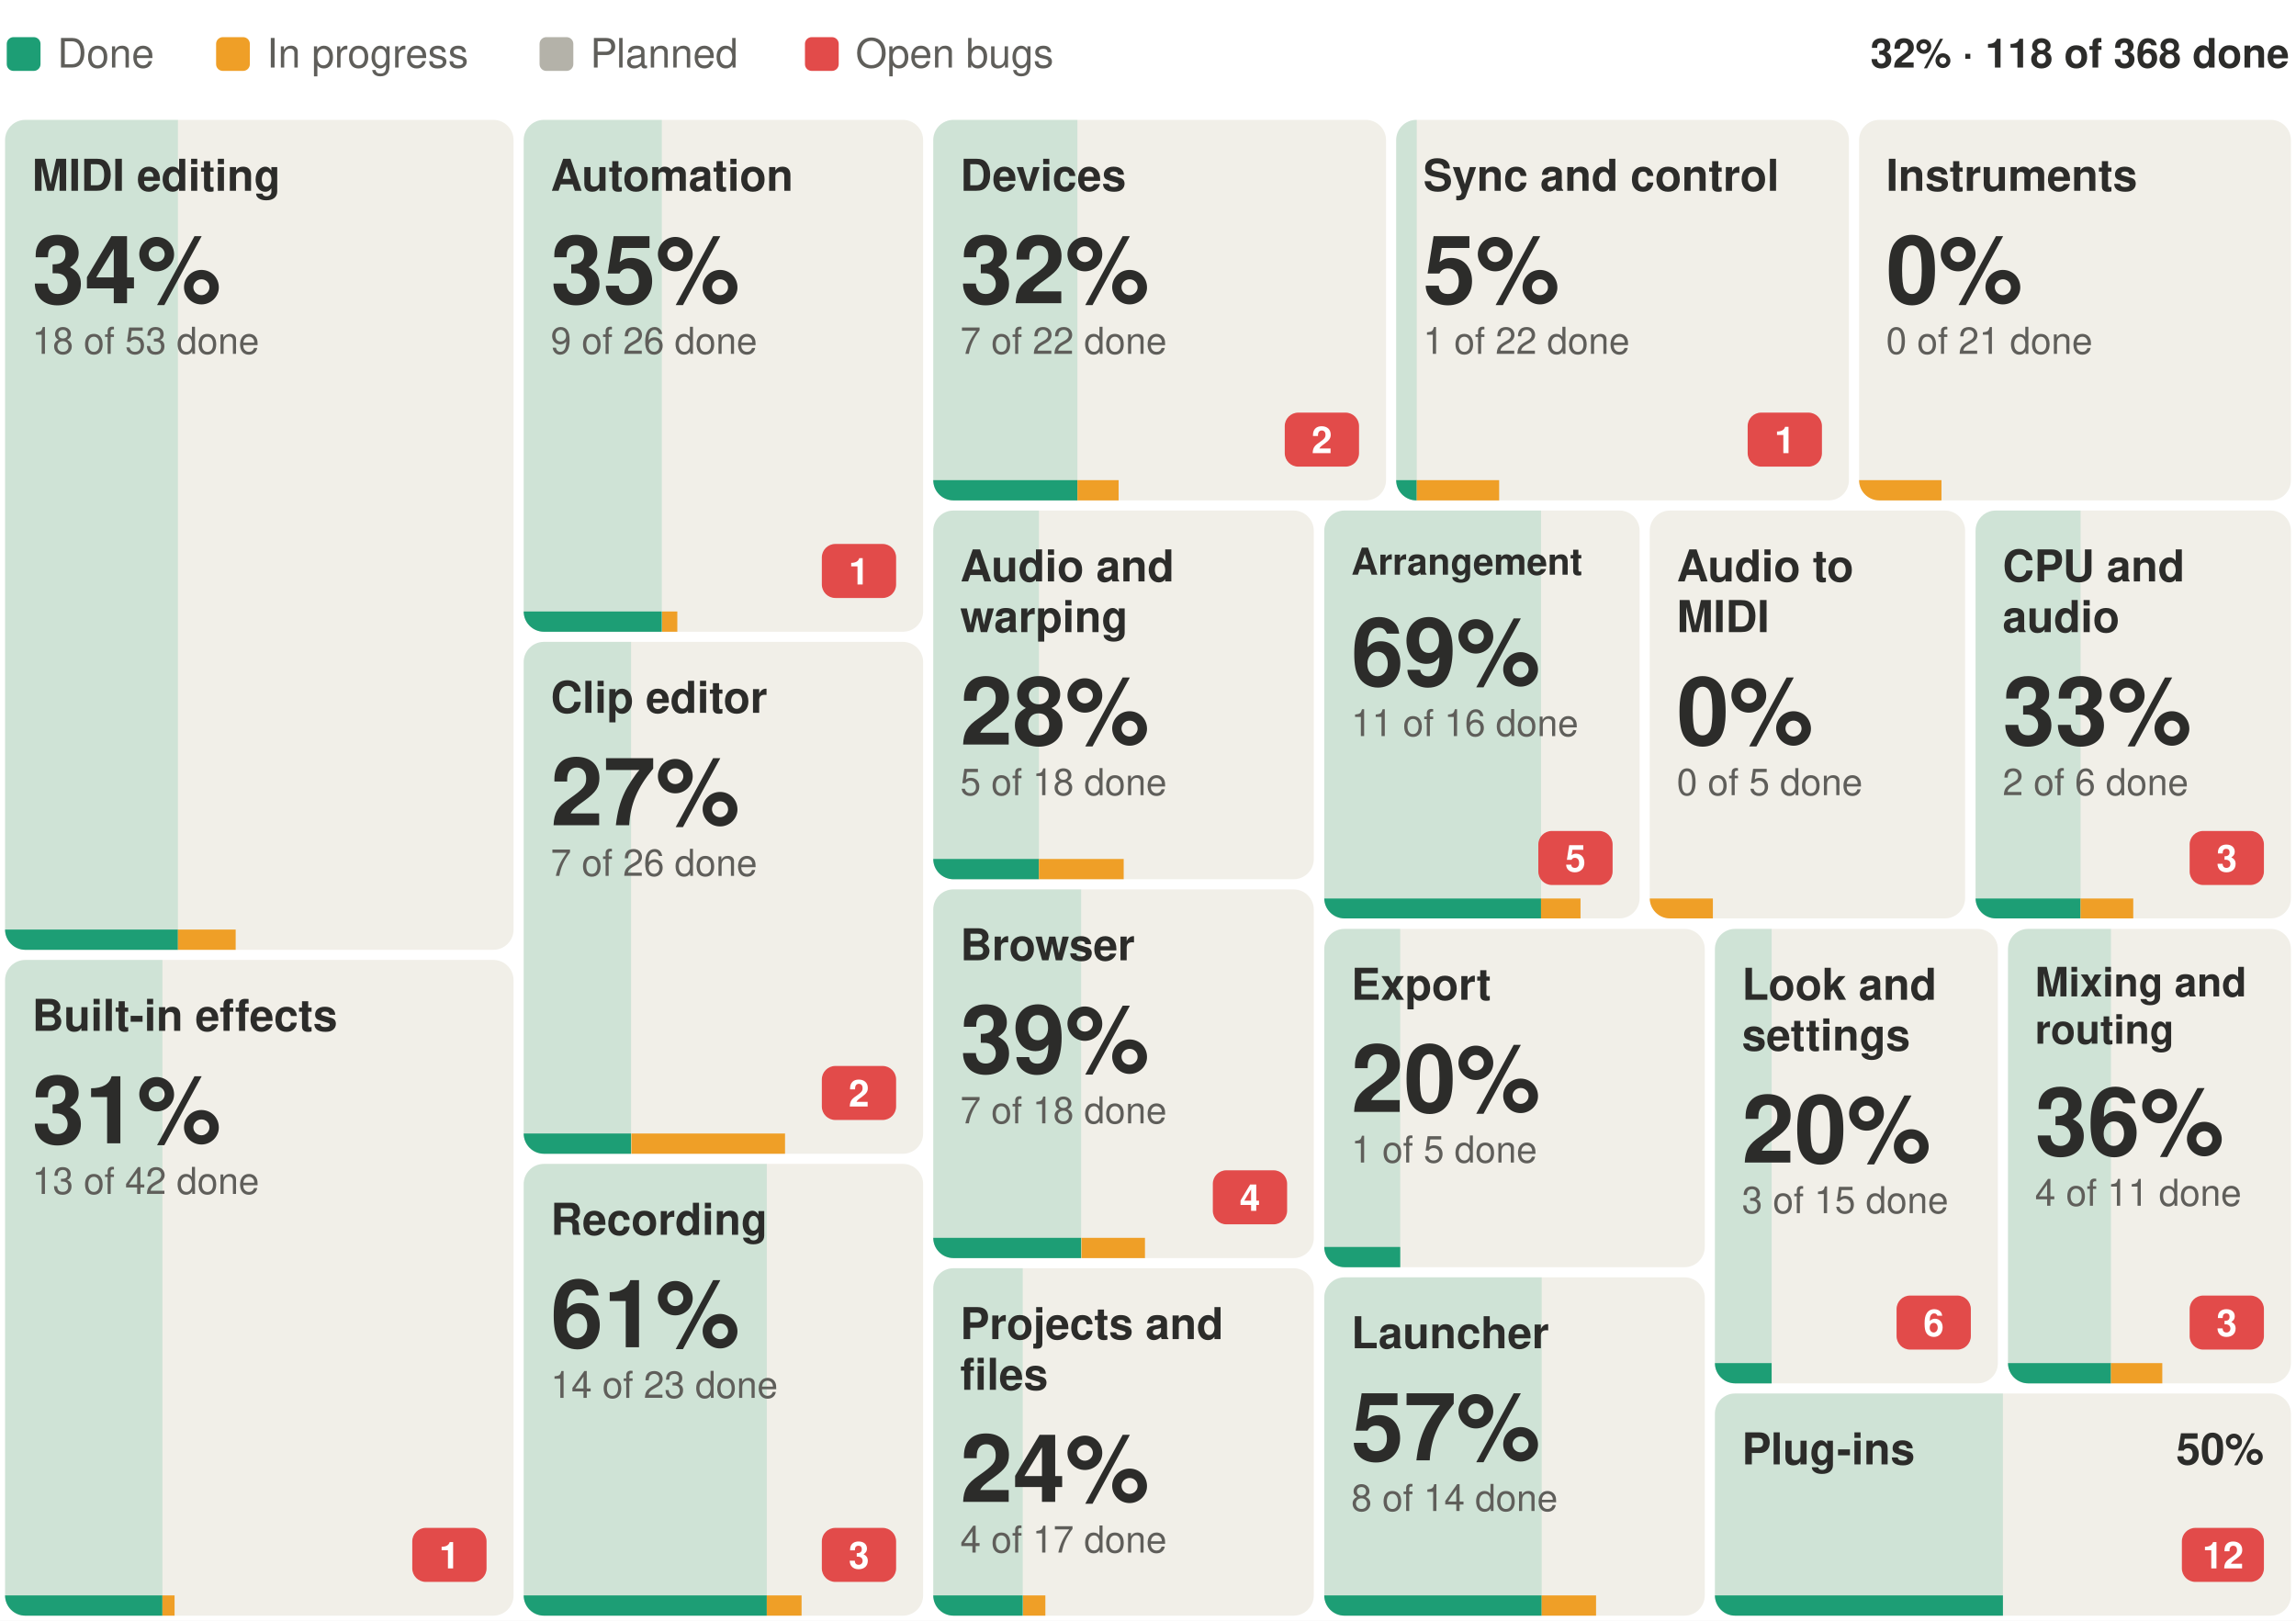
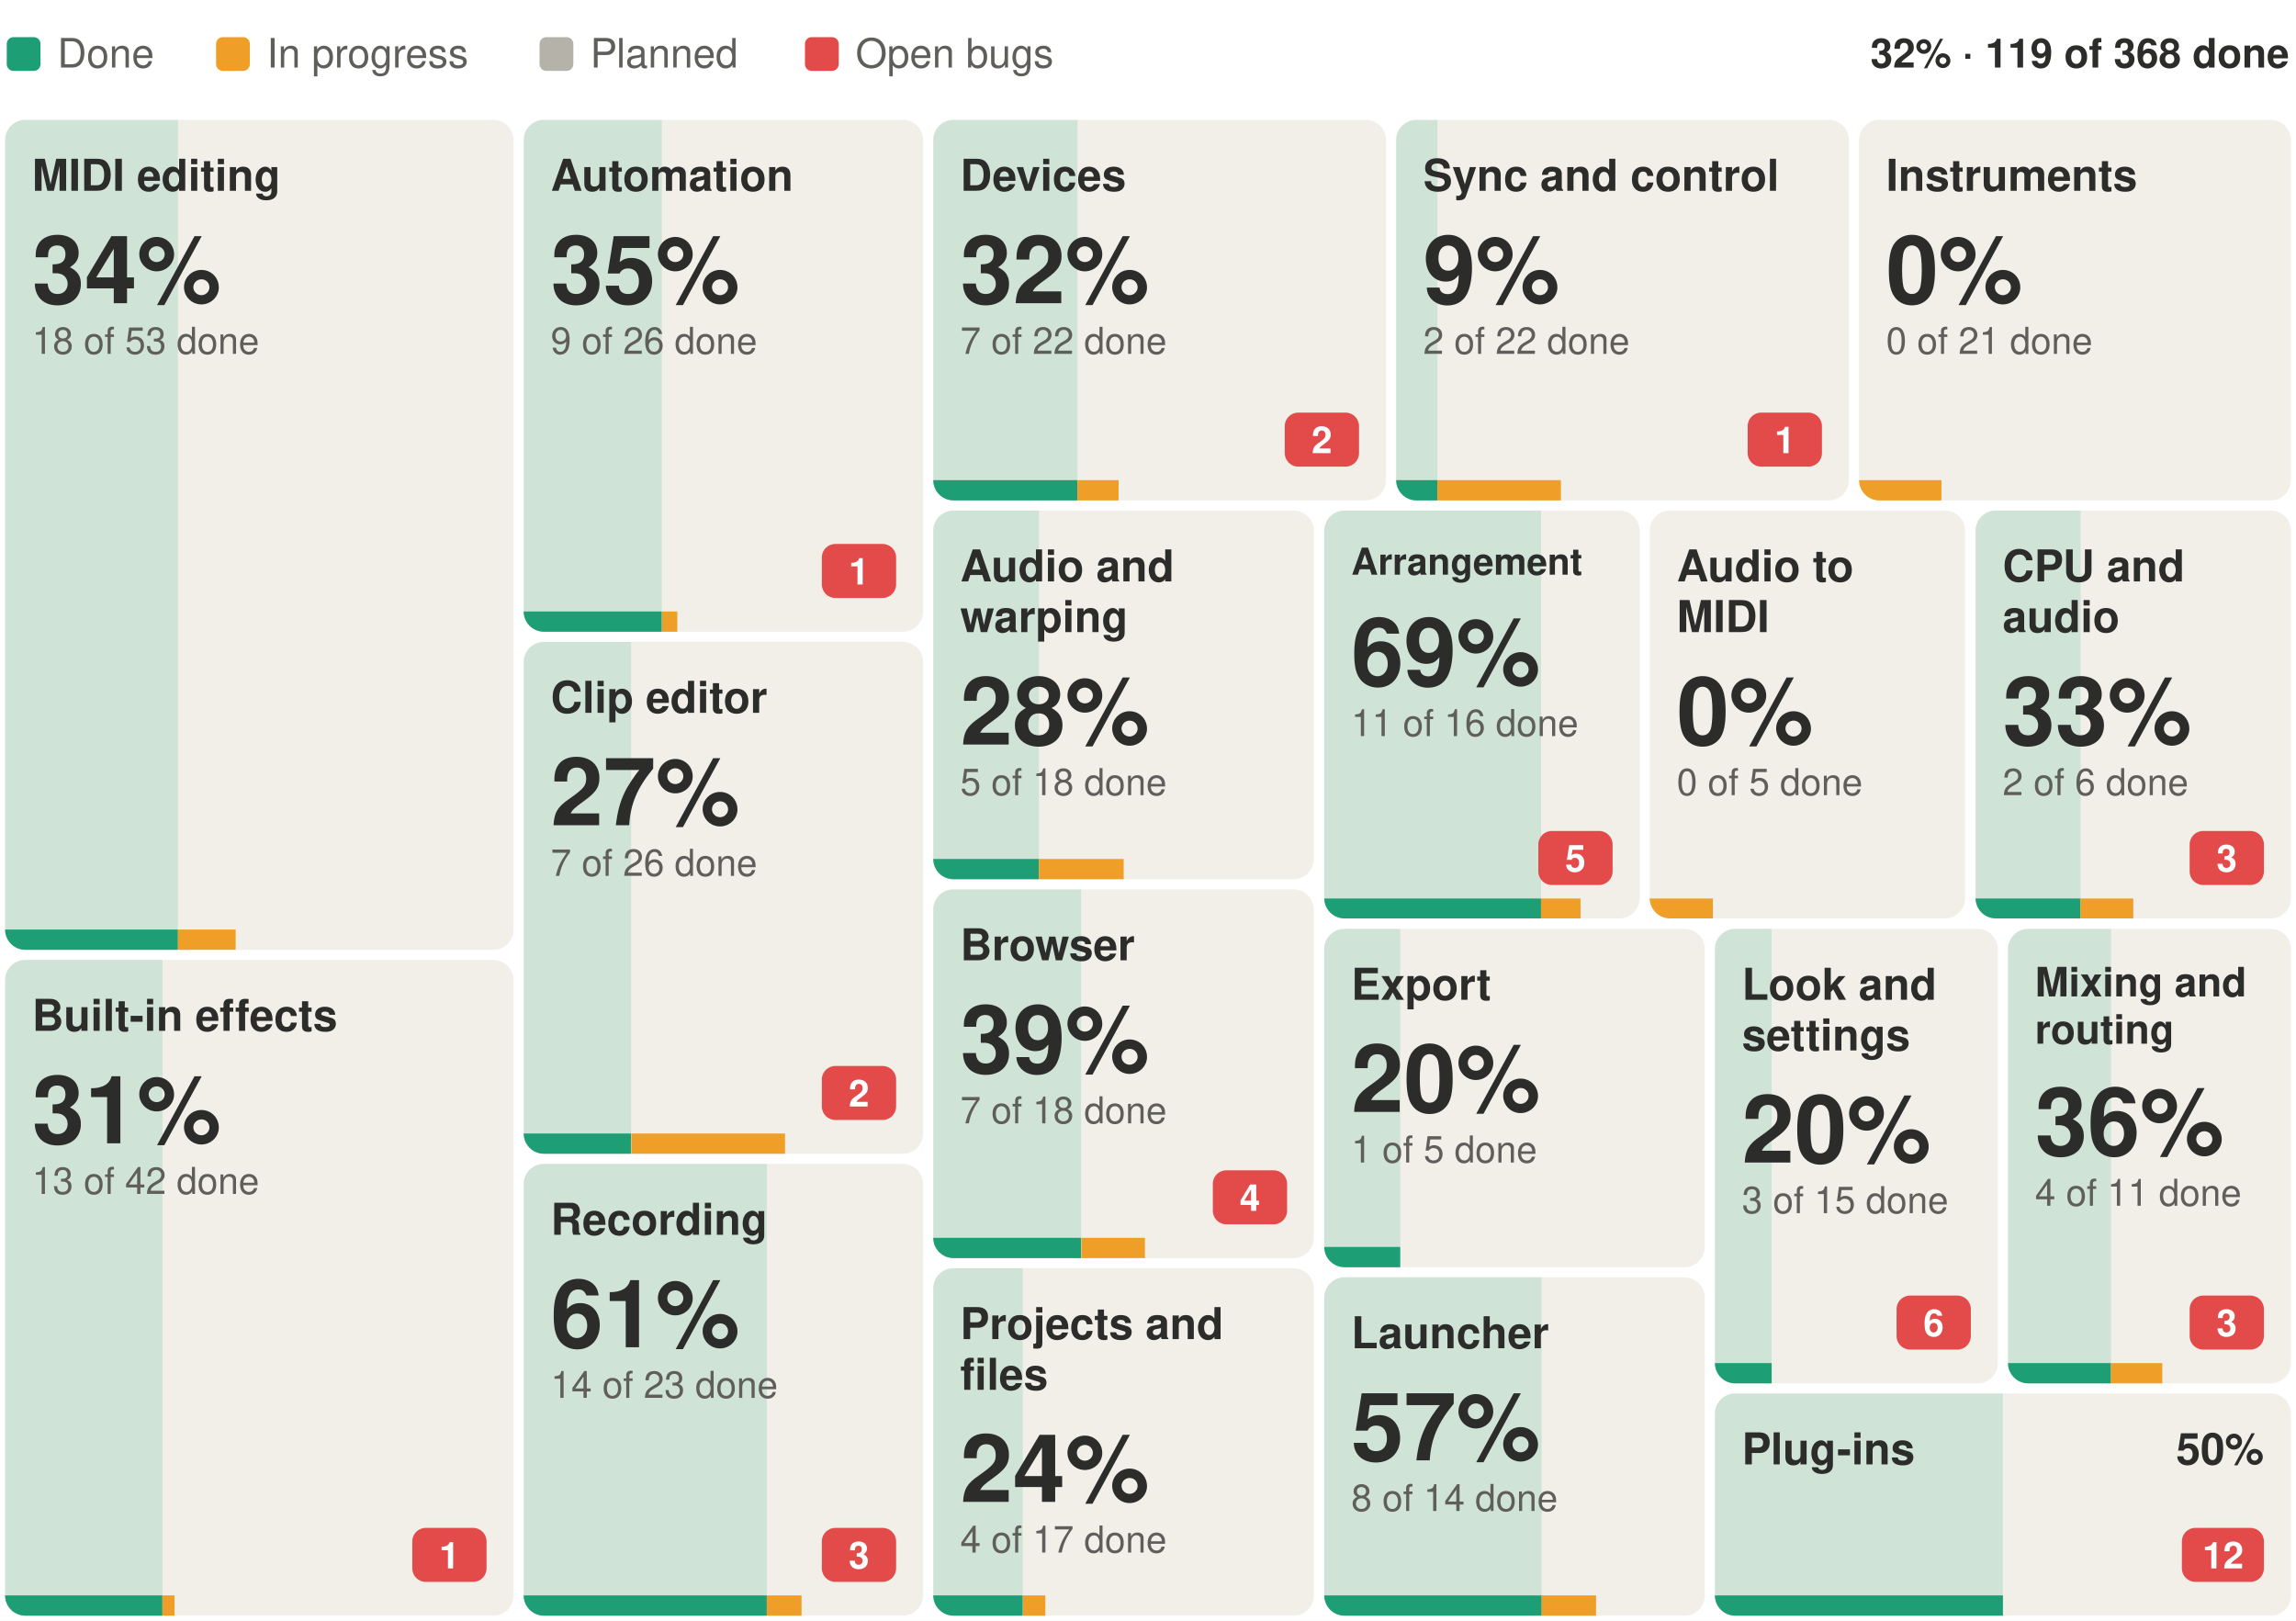
- <svg xmlns="http://www.w3.org/2000/svg" width="680" height="480" viewBox="0 0 680 480" font-family="-apple-system, BlinkMacSystemFont, 'Segoe UI', Helvetica, Arial, sans-serif" role="img" aria-label="Suhina by area: 118 of 368 features done">
+ <svg xmlns="http://www.w3.org/2000/svg" width="680" height="480" viewBox="0 0 680 480" font-family="-apple-system, BlinkMacSystemFont, 'Segoe UI', Helvetica, Arial, sans-serif" role="img" aria-label="Suhina by area: 119 of 368 features done">
  <rect width="680" height="480" fill="#ffffff" />
-   <text x="678.0" y="20.0" font-size="12" font-weight="600" text-anchor="end" fill="#2C2C2A">32% · 118 of 368 done</text>
+   <text x="678.0" y="20.0" font-size="12" font-weight="600" text-anchor="end" fill="#2C2C2A">32% · 119 of 368 done</text>
  <rect x="2.0" y="11" width="10" height="10" rx="2" fill="#1D9E75" />
  <text x="17.0" y="20.0" font-size="12" fill="#5F5E5A">Done</text>
  <rect x="64.0" y="11" width="10" height="10" rx="2" fill="#EF9F27" />
  <text x="79.0" y="20.0" font-size="12" fill="#5F5E5A">In progress</text>
  <rect x="159.8" y="11" width="10" height="10" rx="2" fill="#B4B2A9" />
  <text x="174.8" y="20.0" font-size="12" fill="#5F5E5A">Planned</text>
  <rect x="238.4" y="11" width="10" height="10" rx="2" fill="#E24B4A" />
  <text x="253.4" y="20.0" font-size="12" fill="#5F5E5A">Open bugs</text>
  <g>
    <clipPath id="b0">
      <rect x="1.5" y="35.5" width="150.6" height="245.8" rx="6" />
    </clipPath>
    <g clip-path="url(#b0)">
      <rect x="1.5" y="35.5" width="150.6" height="245.8" fill="#F1EFE8" />
      <rect x="1.5" y="35.5" width="51.2" height="245.8" fill="#1D9E75" fill-opacity="0.16" />
      <rect x="1.5" y="275.3" width="51.2" height="6" fill="#1D9E75" />
      <rect x="52.7" y="275.3" width="17.1" height="6" fill="#EF9F27" />
    </g>
    <text x="9.5" y="56.5" font-size="13" font-weight="600" fill="#2C2C2A">MIDI editing</text>
    <text x="9.5" y="89.8" font-size="28" font-weight="600" fill="#2C2C2A">34%</text>
    <text x="9.5" y="104.8" font-size="11" fill="#5F5E5A">18 of 53 done</text>
  </g>
  <g>
    <clipPath id="b1">
      <rect x="1.5" y="284.3" width="150.6" height="194.2" rx="6" />
    </clipPath>
    <g clip-path="url(#b1)">
      <rect x="1.5" y="284.3" width="150.6" height="194.2" fill="#F1EFE8" />
      <rect x="1.5" y="284.3" width="46.6" height="194.2" fill="#1D9E75" fill-opacity="0.16" />
      <rect x="1.5" y="472.5" width="46.6" height="6" fill="#1D9E75" />
      <rect x="48.1" y="472.5" width="3.6" height="6" fill="#EF9F27" />
    </g>
    <text x="9.5" y="305.3" font-size="13" font-weight="600" fill="#2C2C2A">Built-in effects</text>
    <rect x="122.1" y="452.5" width="22.0" height="16" rx="4" fill="#E24B4A" />
    <text x="133.1" y="464.5" font-size="11" font-weight="600" text-anchor="middle" fill="#ffffff">1</text>
    <text x="9.5" y="338.6" font-size="28" font-weight="600" fill="#2C2C2A">31%</text>
    <text x="9.5" y="353.6" font-size="11" fill="#5F5E5A">13 of 42 done</text>
  </g>
  <g>
    <clipPath id="b2">
      <rect x="155.1" y="35.5" width="118.3" height="151.6" rx="6" />
    </clipPath>
    <g clip-path="url(#b2)">
      <rect x="155.1" y="35.5" width="118.3" height="151.6" fill="#F1EFE8" />
      <rect x="155.1" y="35.5" width="40.9" height="151.6" fill="#1D9E75" fill-opacity="0.16" />
      <rect x="155.1" y="181.1" width="40.9" height="6" fill="#1D9E75" />
      <rect x="196.1" y="181.1" width="4.5" height="6" fill="#EF9F27" />
    </g>
    <text x="163.1" y="56.5" font-size="13" font-weight="600" fill="#2C2C2A">Automation</text>
    <rect x="243.4" y="161.1" width="22.0" height="16" rx="4" fill="#E24B4A" />
    <text x="254.4" y="173.1" font-size="11" font-weight="600" text-anchor="middle" fill="#ffffff">1</text>
    <text x="163.1" y="89.8" font-size="28" font-weight="600" fill="#2C2C2A">35%</text>
    <text x="163.1" y="104.8" font-size="11" fill="#5F5E5A">9 of 26 done</text>
  </g>
  <g>
    <clipPath id="b3">
      <rect x="155.1" y="190.1" width="118.3" height="151.6" rx="6" />
    </clipPath>
    <g clip-path="url(#b3)">
      <rect x="155.1" y="190.1" width="118.3" height="151.6" fill="#F1EFE8" />
      <rect x="155.1" y="190.1" width="31.8" height="151.6" fill="#1D9E75" fill-opacity="0.16" />
      <rect x="155.1" y="335.7" width="31.8" height="6" fill="#1D9E75" />
      <rect x="187.0" y="335.7" width="45.5" height="6" fill="#EF9F27" />
    </g>
    <text x="163.1" y="211.1" font-size="13" font-weight="600" fill="#2C2C2A">Clip editor</text>
    <rect x="243.4" y="315.7" width="22.0" height="16" rx="4" fill="#E24B4A" />
    <text x="254.4" y="327.7" font-size="11" font-weight="600" text-anchor="middle" fill="#ffffff">2</text>
    <text x="163.1" y="244.4" font-size="28" font-weight="600" fill="#2C2C2A">27%</text>
    <text x="163.1" y="259.4" font-size="11" fill="#5F5E5A">7 of 26 done</text>
  </g>
  <g>
    <clipPath id="b4">
      <rect x="155.1" y="344.7" width="118.3" height="133.8" rx="6" />
    </clipPath>
    <g clip-path="url(#b4)">
      <rect x="155.1" y="344.7" width="118.3" height="133.8" fill="#F1EFE8" />
      <rect x="155.1" y="344.7" width="72.0" height="133.8" fill="#1D9E75" fill-opacity="0.16" />
      <rect x="155.1" y="472.5" width="72.0" height="6" fill="#1D9E75" />
      <rect x="227.1" y="472.5" width="10.3" height="6" fill="#EF9F27" />
    </g>
    <text x="163.1" y="365.7" font-size="13" font-weight="600" fill="#2C2C2A">Recording</text>
    <rect x="243.4" y="452.5" width="22.0" height="16" rx="4" fill="#E24B4A" />
    <text x="254.4" y="464.5" font-size="11" font-weight="600" text-anchor="middle" fill="#ffffff">3</text>
    <text x="163.1" y="399.0" font-size="28" font-weight="600" fill="#2C2C2A">61%</text>
    <text x="163.1" y="414.0" font-size="11" fill="#5F5E5A">14 of 23 done</text>
  </g>
  <g>
    <clipPath id="b5">
      <rect x="276.4" y="35.5" width="134.1" height="112.7" rx="6" />
    </clipPath>
    <g clip-path="url(#b5)">
      <rect x="276.4" y="35.5" width="134.1" height="112.7" fill="#F1EFE8" />
      <rect x="276.4" y="35.5" width="42.7" height="112.7" fill="#1D9E75" fill-opacity="0.16" />
      <rect x="276.4" y="142.2" width="42.7" height="6" fill="#1D9E75" />
      <rect x="319.1" y="142.2" width="12.2" height="6" fill="#EF9F27" />
    </g>
    <text x="284.4" y="56.5" font-size="13" font-weight="600" fill="#2C2C2A">Devices</text>
    <rect x="380.5" y="122.2" width="22.0" height="16" rx="4" fill="#E24B4A" />
    <text x="391.5" y="134.2" font-size="11" font-weight="600" text-anchor="middle" fill="#ffffff">2</text>
    <text x="284.4" y="89.8" font-size="28" font-weight="600" fill="#2C2C2A">32%</text>
    <text x="284.4" y="104.8" font-size="11" fill="#5F5E5A">7 of 22 done</text>
  </g>
  <g>
    <clipPath id="b6">
      <rect x="413.5" y="35.5" width="134.1" height="112.7" rx="6" />
    </clipPath>
    <g clip-path="url(#b6)">
      <rect x="413.5" y="35.5" width="134.1" height="112.7" fill="#F1EFE8" />
-       <rect x="413.5" y="35.5" width="6.1" height="112.7" fill="#1D9E75" fill-opacity="0.16" />
-       <rect x="413.5" y="142.2" width="6.1" height="6" fill="#1D9E75" />
-       <rect x="419.6" y="142.2" width="24.4" height="6" fill="#EF9F27" />
+       <rect x="413.5" y="35.5" width="12.2" height="112.7" fill="#1D9E75" fill-opacity="0.16" />
+       <rect x="413.5" y="142.2" width="12.2" height="6" fill="#1D9E75" />
+       <rect x="425.7" y="142.2" width="36.6" height="6" fill="#EF9F27" />
    </g>
    <text x="421.5" y="56.5" font-size="13" font-weight="600" fill="#2C2C2A">Sync and control</text>
    <rect x="517.6" y="122.2" width="22.0" height="16" rx="4" fill="#E24B4A" />
    <text x="528.6" y="134.2" font-size="11" font-weight="600" text-anchor="middle" fill="#ffffff">1</text>
-     <text x="421.5" y="89.8" font-size="28" font-weight="600" fill="#2C2C2A">5%</text>
-     <text x="421.5" y="104.8" font-size="11" fill="#5F5E5A">1 of 22 done</text>
+     <text x="421.5" y="89.8" font-size="28" font-weight="600" fill="#2C2C2A">9%</text>
+     <text x="421.5" y="104.8" font-size="11" fill="#5F5E5A">2 of 22 done</text>
  </g>
  <g>
    <clipPath id="b7">
      <rect x="550.6" y="35.5" width="127.9" height="112.7" rx="6" />
    </clipPath>
    <g clip-path="url(#b7)">
      <rect x="550.6" y="35.5" width="127.9" height="112.7" fill="#F1EFE8" />
      <rect x="550.6" y="35.5" width="0.0" height="112.7" fill="#1D9E75" fill-opacity="0.16" />
      <rect x="550.6" y="142.2" width="0.0" height="6" fill="#1D9E75" />
      <rect x="550.6" y="142.2" width="24.4" height="6" fill="#EF9F27" />
    </g>
    <text x="558.6" y="56.5" font-size="13" font-weight="600" fill="#2C2C2A">Instruments</text>
    <text x="558.6" y="89.8" font-size="28" font-weight="600" fill="#2C2C2A">0%</text>
    <text x="558.6" y="104.8" font-size="11" fill="#5F5E5A">0 of 21 done</text>
  </g>
  <g>
    <clipPath id="b8">
      <rect x="276.4" y="151.2" width="112.7" height="109.2" rx="6" />
    </clipPath>
    <g clip-path="url(#b8)">
      <rect x="276.4" y="151.2" width="112.7" height="109.2" fill="#F1EFE8" />
      <rect x="276.4" y="151.2" width="31.3" height="109.2" fill="#1D9E75" fill-opacity="0.16" />
      <rect x="276.4" y="254.4" width="31.3" height="6" fill="#1D9E75" />
      <rect x="307.7" y="254.4" width="25.1" height="6" fill="#EF9F27" />
    </g>
    <text x="284.4" y="172.2" font-size="13" font-weight="600" fill="#2C2C2A">Audio and</text>
    <text x="284.4" y="187.2" font-size="13" font-weight="600" fill="#2C2C2A">warping</text>
    <text x="284.4" y="220.5" font-size="28" font-weight="600" fill="#2C2C2A">28%</text>
    <text x="284.4" y="235.5" font-size="11" fill="#5F5E5A">5 of 18 done</text>
  </g>
  <g>
    <clipPath id="b9">
      <rect x="276.4" y="263.4" width="112.7" height="109.2" rx="6" />
    </clipPath>
    <g clip-path="url(#b9)">
      <rect x="276.4" y="263.4" width="112.7" height="109.2" fill="#F1EFE8" />
      <rect x="276.4" y="263.4" width="43.8" height="109.2" fill="#1D9E75" fill-opacity="0.16" />
      <rect x="276.4" y="366.6" width="43.8" height="6" fill="#1D9E75" />
      <rect x="320.3" y="366.6" width="18.8" height="6" fill="#EF9F27" />
    </g>
    <text x="284.4" y="284.4" font-size="13" font-weight="600" fill="#2C2C2A">Browser</text>
    <rect x="359.2" y="346.6" width="22.0" height="16" rx="4" fill="#E24B4A" />
    <text x="370.2" y="358.6" font-size="11" font-weight="600" text-anchor="middle" fill="#ffffff">4</text>
    <text x="284.4" y="317.7" font-size="28" font-weight="600" fill="#2C2C2A">39%</text>
    <text x="284.4" y="332.7" font-size="11" fill="#5F5E5A">7 of 18 done</text>
  </g>
  <g>
    <clipPath id="b10">
      <rect x="276.4" y="375.6" width="112.7" height="102.9" rx="6" />
    </clipPath>
    <g clip-path="url(#b10)">
      <rect x="276.4" y="375.6" width="112.7" height="102.9" fill="#F1EFE8" />
      <rect x="276.4" y="375.6" width="26.5" height="102.9" fill="#1D9E75" fill-opacity="0.16" />
      <rect x="276.4" y="472.5" width="26.5" height="6" fill="#1D9E75" />
      <rect x="303.0" y="472.5" width="6.6" height="6" fill="#EF9F27" />
    </g>
    <text x="284.4" y="396.6" font-size="13" font-weight="600" fill="#2C2C2A">Projects and</text>
    <text x="284.4" y="411.6" font-size="13" font-weight="600" fill="#2C2C2A">files</text>
    <text x="284.4" y="444.8" font-size="28" font-weight="600" fill="#2C2C2A">24%</text>
    <text x="284.4" y="459.8" font-size="11" fill="#5F5E5A">4 of 17 done</text>
  </g>
  <g>
    <clipPath id="b11">
      <rect x="392.2" y="151.2" width="93.4" height="120.8" rx="6" />
    </clipPath>
    <g clip-path="url(#b11)">
      <rect x="392.2" y="151.2" width="93.4" height="120.8" fill="#F1EFE8" />
      <rect x="392.2" y="151.2" width="64.2" height="120.8" fill="#1D9E75" fill-opacity="0.16" />
      <rect x="392.2" y="266.1" width="64.2" height="6" fill="#1D9E75" />
      <rect x="456.4" y="266.1" width="11.7" height="6" fill="#EF9F27" />
    </g>
    <text x="400.2" y="170.2" font-size="11" font-weight="600" fill="#2C2C2A">Arrangement</text>
    <rect x="455.6" y="246.1" width="22.0" height="16" rx="4" fill="#E24B4A" />
    <text x="466.6" y="258.1" font-size="11" font-weight="600" text-anchor="middle" fill="#ffffff">5</text>
    <text x="400.2" y="203.0" font-size="28" font-weight="600" fill="#2C2C2A">69%</text>
    <text x="400.2" y="218.0" font-size="11" fill="#5F5E5A">11 of 16 done</text>
  </g>
  <g>
    <clipPath id="b12">
      <rect x="488.6" y="151.2" width="93.4" height="120.8" rx="6" />
    </clipPath>
    <g clip-path="url(#b12)">
      <rect x="488.6" y="151.2" width="93.4" height="120.8" fill="#F1EFE8" />
      <rect x="488.6" y="151.2" width="0.0" height="120.8" fill="#1D9E75" fill-opacity="0.16" />
      <rect x="488.6" y="266.1" width="0.0" height="6" fill="#1D9E75" />
      <rect x="488.6" y="266.1" width="18.7" height="6" fill="#EF9F27" />
    </g>
    <text x="496.6" y="172.2" font-size="13" font-weight="600" fill="#2C2C2A">Audio to</text>
    <text x="496.6" y="187.2" font-size="13" font-weight="600" fill="#2C2C2A">MIDI</text>
    <text x="496.6" y="220.5" font-size="28" font-weight="600" fill="#2C2C2A">0%</text>
    <text x="496.6" y="235.5" font-size="11" fill="#5F5E5A">0 of 5 done</text>
  </g>
  <g>
    <clipPath id="b13">
      <rect x="585.1" y="151.2" width="93.4" height="120.8" rx="6" />
    </clipPath>
    <g clip-path="url(#b13)">
      <rect x="585.1" y="151.2" width="93.4" height="120.8" fill="#F1EFE8" />
      <rect x="585.1" y="151.2" width="31.1" height="120.8" fill="#1D9E75" fill-opacity="0.16" />
      <rect x="585.1" y="266.1" width="31.1" height="6" fill="#1D9E75" />
      <rect x="616.2" y="266.1" width="15.6" height="6" fill="#EF9F27" />
    </g>
    <text x="593.1" y="172.2" font-size="13" font-weight="600" fill="#2C2C2A">CPU and</text>
    <text x="593.1" y="187.2" font-size="13" font-weight="600" fill="#2C2C2A">audio</text>
    <rect x="648.5" y="246.1" width="22.0" height="16" rx="4" fill="#E24B4A" />
    <text x="659.5" y="258.1" font-size="11" font-weight="600" text-anchor="middle" fill="#ffffff">3</text>
    <text x="593.1" y="220.5" font-size="28" font-weight="600" fill="#2C2C2A">33%</text>
    <text x="593.1" y="235.5" font-size="11" fill="#5F5E5A">2 of 6 done</text>
  </g>
  <g>
    <clipPath id="b14">
      <rect x="392.2" y="275.1" width="112.7" height="100.2" rx="6" />
    </clipPath>
    <g clip-path="url(#b14)">
      <rect x="392.2" y="275.1" width="112.7" height="100.2" fill="#F1EFE8" />
      <rect x="392.2" y="275.1" width="22.5" height="100.2" fill="#1D9E75" fill-opacity="0.16" />
      <rect x="392.2" y="369.3" width="22.5" height="6" fill="#1D9E75" />
      <rect x="414.7" y="369.3" width="0.0" height="6" fill="#EF9F27" />
    </g>
    <text x="400.2" y="296.1" font-size="13" font-weight="600" fill="#2C2C2A">Export</text>
    <text x="400.2" y="329.3" font-size="28" font-weight="600" fill="#2C2C2A">20%</text>
    <text x="400.2" y="344.3" font-size="11" fill="#5F5E5A">1 of 5 done</text>
  </g>
  <g>
    <clipPath id="b15">
      <rect x="392.2" y="378.3" width="112.7" height="100.2" rx="6" />
    </clipPath>
    <g clip-path="url(#b15)">
      <rect x="392.2" y="378.3" width="112.7" height="100.2" fill="#F1EFE8" />
      <rect x="392.2" y="378.3" width="64.4" height="100.2" fill="#1D9E75" fill-opacity="0.16" />
      <rect x="392.2" y="472.5" width="64.4" height="6" fill="#1D9E75" />
      <rect x="456.6" y="472.5" width="16.1" height="6" fill="#EF9F27" />
    </g>
    <text x="400.2" y="399.3" font-size="13" font-weight="600" fill="#2C2C2A">Launcher</text>
    <text x="400.2" y="432.5" font-size="28" font-weight="600" fill="#2C2C2A">57%</text>
    <text x="400.2" y="447.5" font-size="11" fill="#5F5E5A">8 of 14 done</text>
  </g>
  <g>
    <clipPath id="b16">
      <rect x="507.9" y="275.1" width="83.8" height="134.6" rx="6" />
    </clipPath>
    <g clip-path="url(#b16)">
      <rect x="507.9" y="275.1" width="83.8" height="134.6" fill="#F1EFE8" />
      <rect x="507.9" y="275.1" width="16.8" height="134.6" fill="#1D9E75" fill-opacity="0.16" />
      <rect x="507.9" y="403.7" width="16.8" height="6" fill="#1D9E75" />
      <rect x="524.7" y="403.7" width="0.0" height="6" fill="#EF9F27" />
    </g>
    <text x="515.9" y="296.1" font-size="13" font-weight="600" fill="#2C2C2A">Look and</text>
    <text x="515.9" y="311.1" font-size="13" font-weight="600" fill="#2C2C2A">settings</text>
    <rect x="561.7" y="383.7" width="22.0" height="16" rx="4" fill="#E24B4A" />
    <text x="572.7" y="395.7" font-size="11" font-weight="600" text-anchor="middle" fill="#ffffff">6</text>
    <text x="515.9" y="344.3" font-size="28" font-weight="600" fill="#2C2C2A">20%</text>
    <text x="515.9" y="359.3" font-size="11" fill="#5F5E5A">3 of 15 done</text>
  </g>
  <g>
    <clipPath id="b17">
      <rect x="594.7" y="275.1" width="83.8" height="134.6" rx="6" />
    </clipPath>
    <g clip-path="url(#b17)">
      <rect x="594.7" y="275.1" width="83.8" height="134.6" fill="#F1EFE8" />
      <rect x="594.7" y="275.1" width="30.5" height="134.6" fill="#1D9E75" fill-opacity="0.16" />
      <rect x="594.7" y="403.7" width="30.5" height="6" fill="#1D9E75" />
      <rect x="625.2" y="403.7" width="15.2" height="6" fill="#EF9F27" />
    </g>
    <text x="602.7" y="295.1" font-size="12" font-weight="600" fill="#2C2C2A">Mixing and</text>
    <text x="602.7" y="309.1" font-size="12" font-weight="600" fill="#2C2C2A">routing</text>
    <rect x="648.5" y="383.7" width="22.0" height="16" rx="4" fill="#E24B4A" />
    <text x="659.5" y="395.7" font-size="11" font-weight="600" text-anchor="middle" fill="#ffffff">3</text>
    <text x="602.7" y="342.1" font-size="28" font-weight="600" fill="#2C2C2A">36%</text>
    <text x="602.7" y="357.1" font-size="11" fill="#5F5E5A">4 of 11 done</text>
  </g>
  <g>
    <clipPath id="b18">
      <rect x="507.9" y="412.7" width="170.6" height="65.8" rx="6" />
    </clipPath>
    <g clip-path="url(#b18)">
      <rect x="507.9" y="412.7" width="170.6" height="65.8" fill="#F1EFE8" />
      <rect x="507.9" y="412.7" width="85.3" height="65.8" fill="#1D9E75" fill-opacity="0.16" />
      <rect x="507.9" y="472.5" width="85.3" height="6" fill="#1D9E75" />
      <rect x="593.2" y="472.5" width="0.0" height="6" fill="#EF9F27" />
    </g>
    <text x="515.9" y="433.7" font-size="13" font-weight="600" fill="#2C2C2A">Plug-ins</text>
    <rect x="646.2" y="452.5" width="24.3" height="16" rx="4" fill="#E24B4A" />
    <text x="658.4" y="464.5" font-size="11" font-weight="600" text-anchor="middle" fill="#ffffff">12</text>
    <text x="670.5" y="433.7" font-size="13" font-weight="600" text-anchor="end" fill="#2C2C2A">50%</text>
  </g>
</svg>
